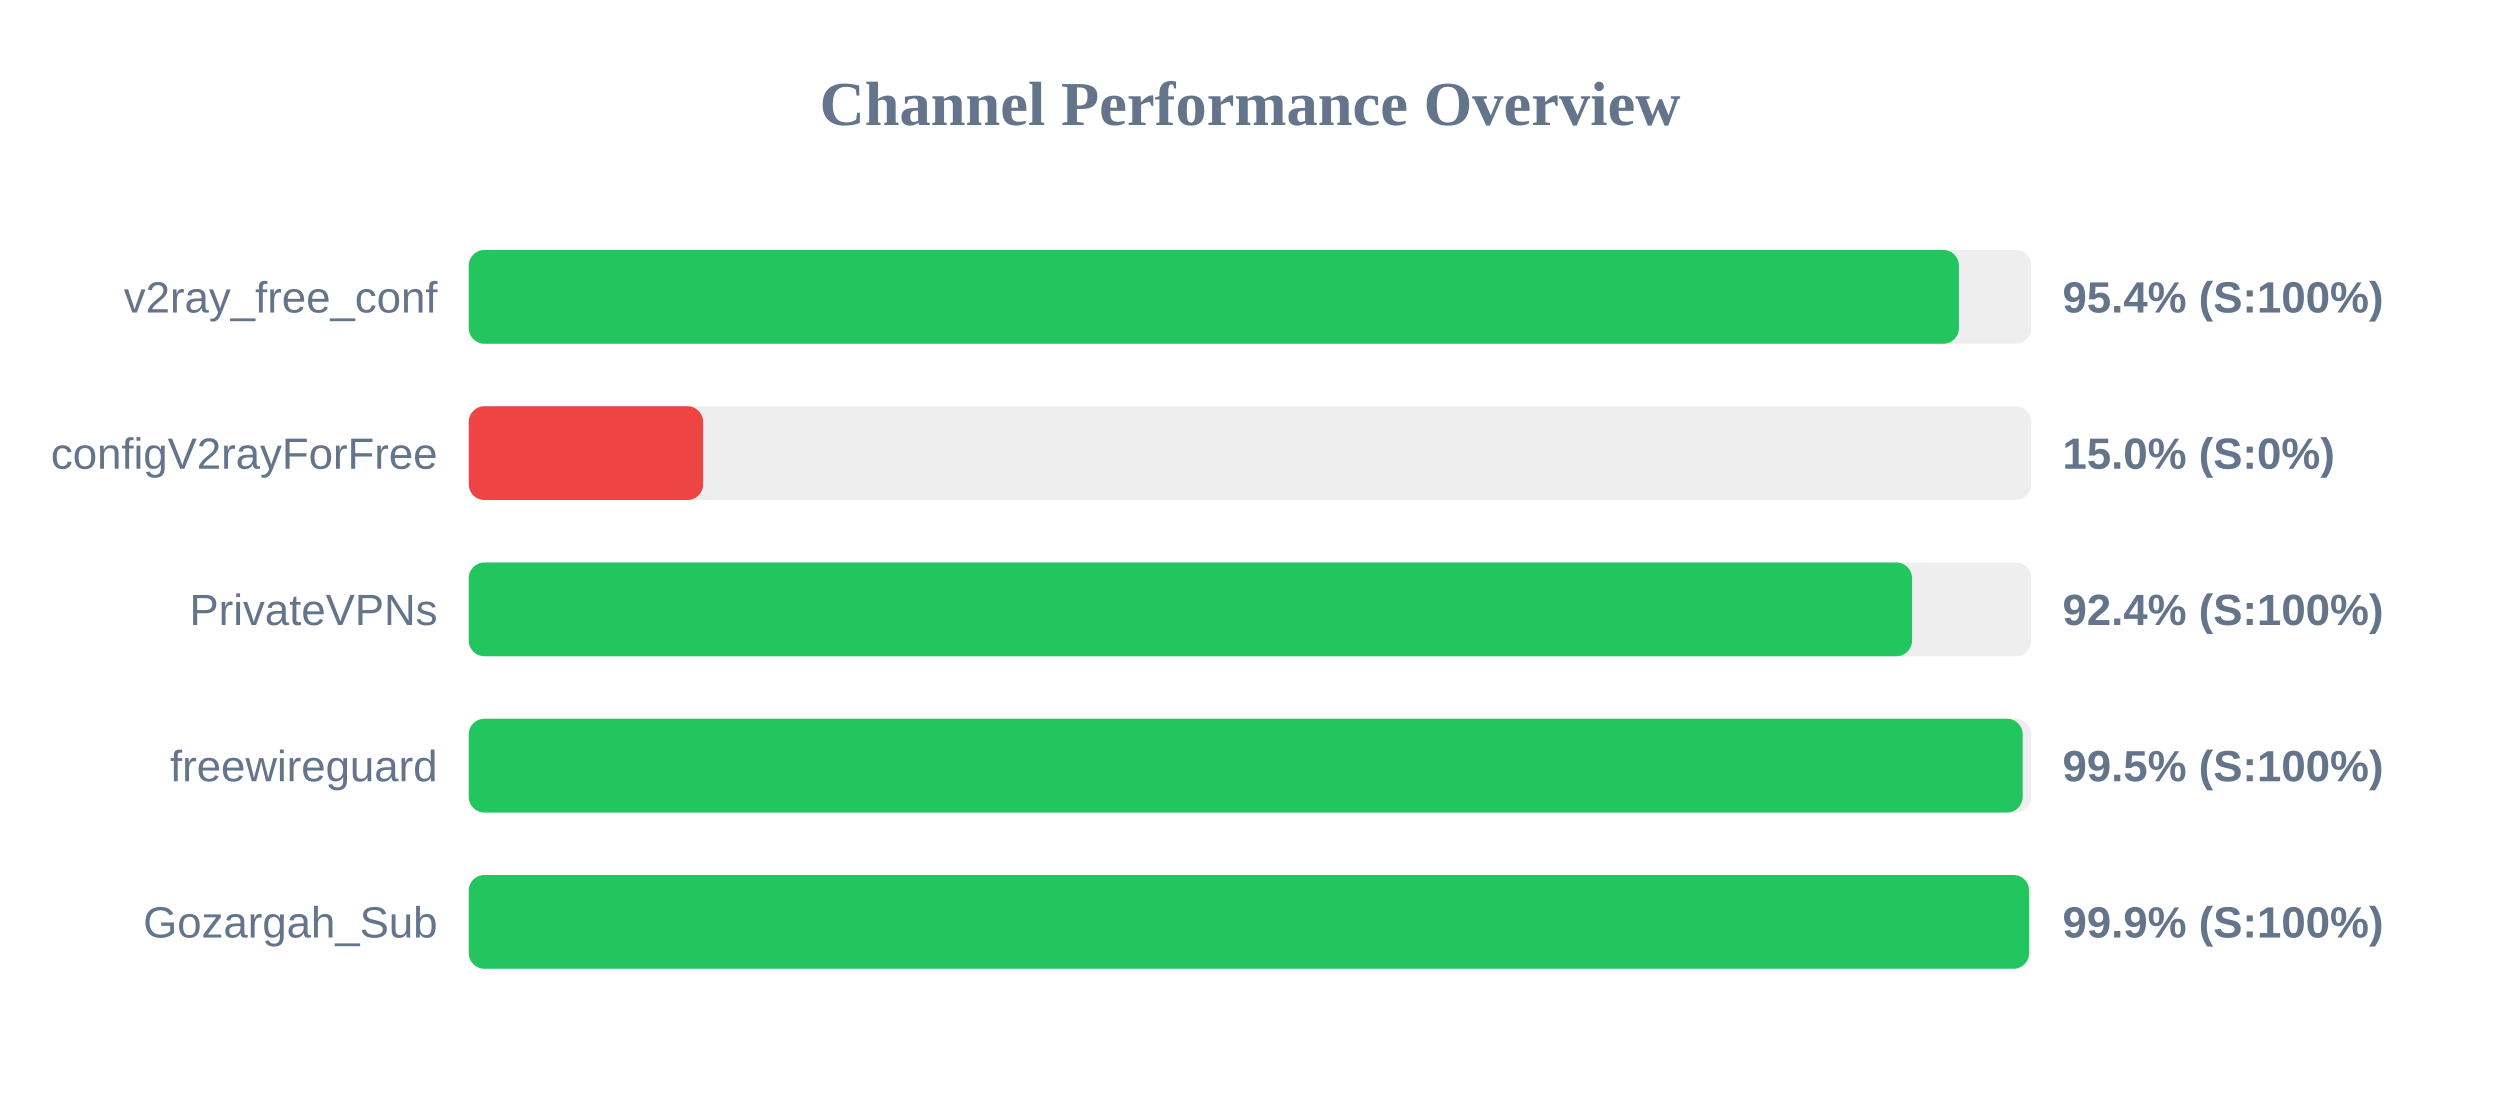
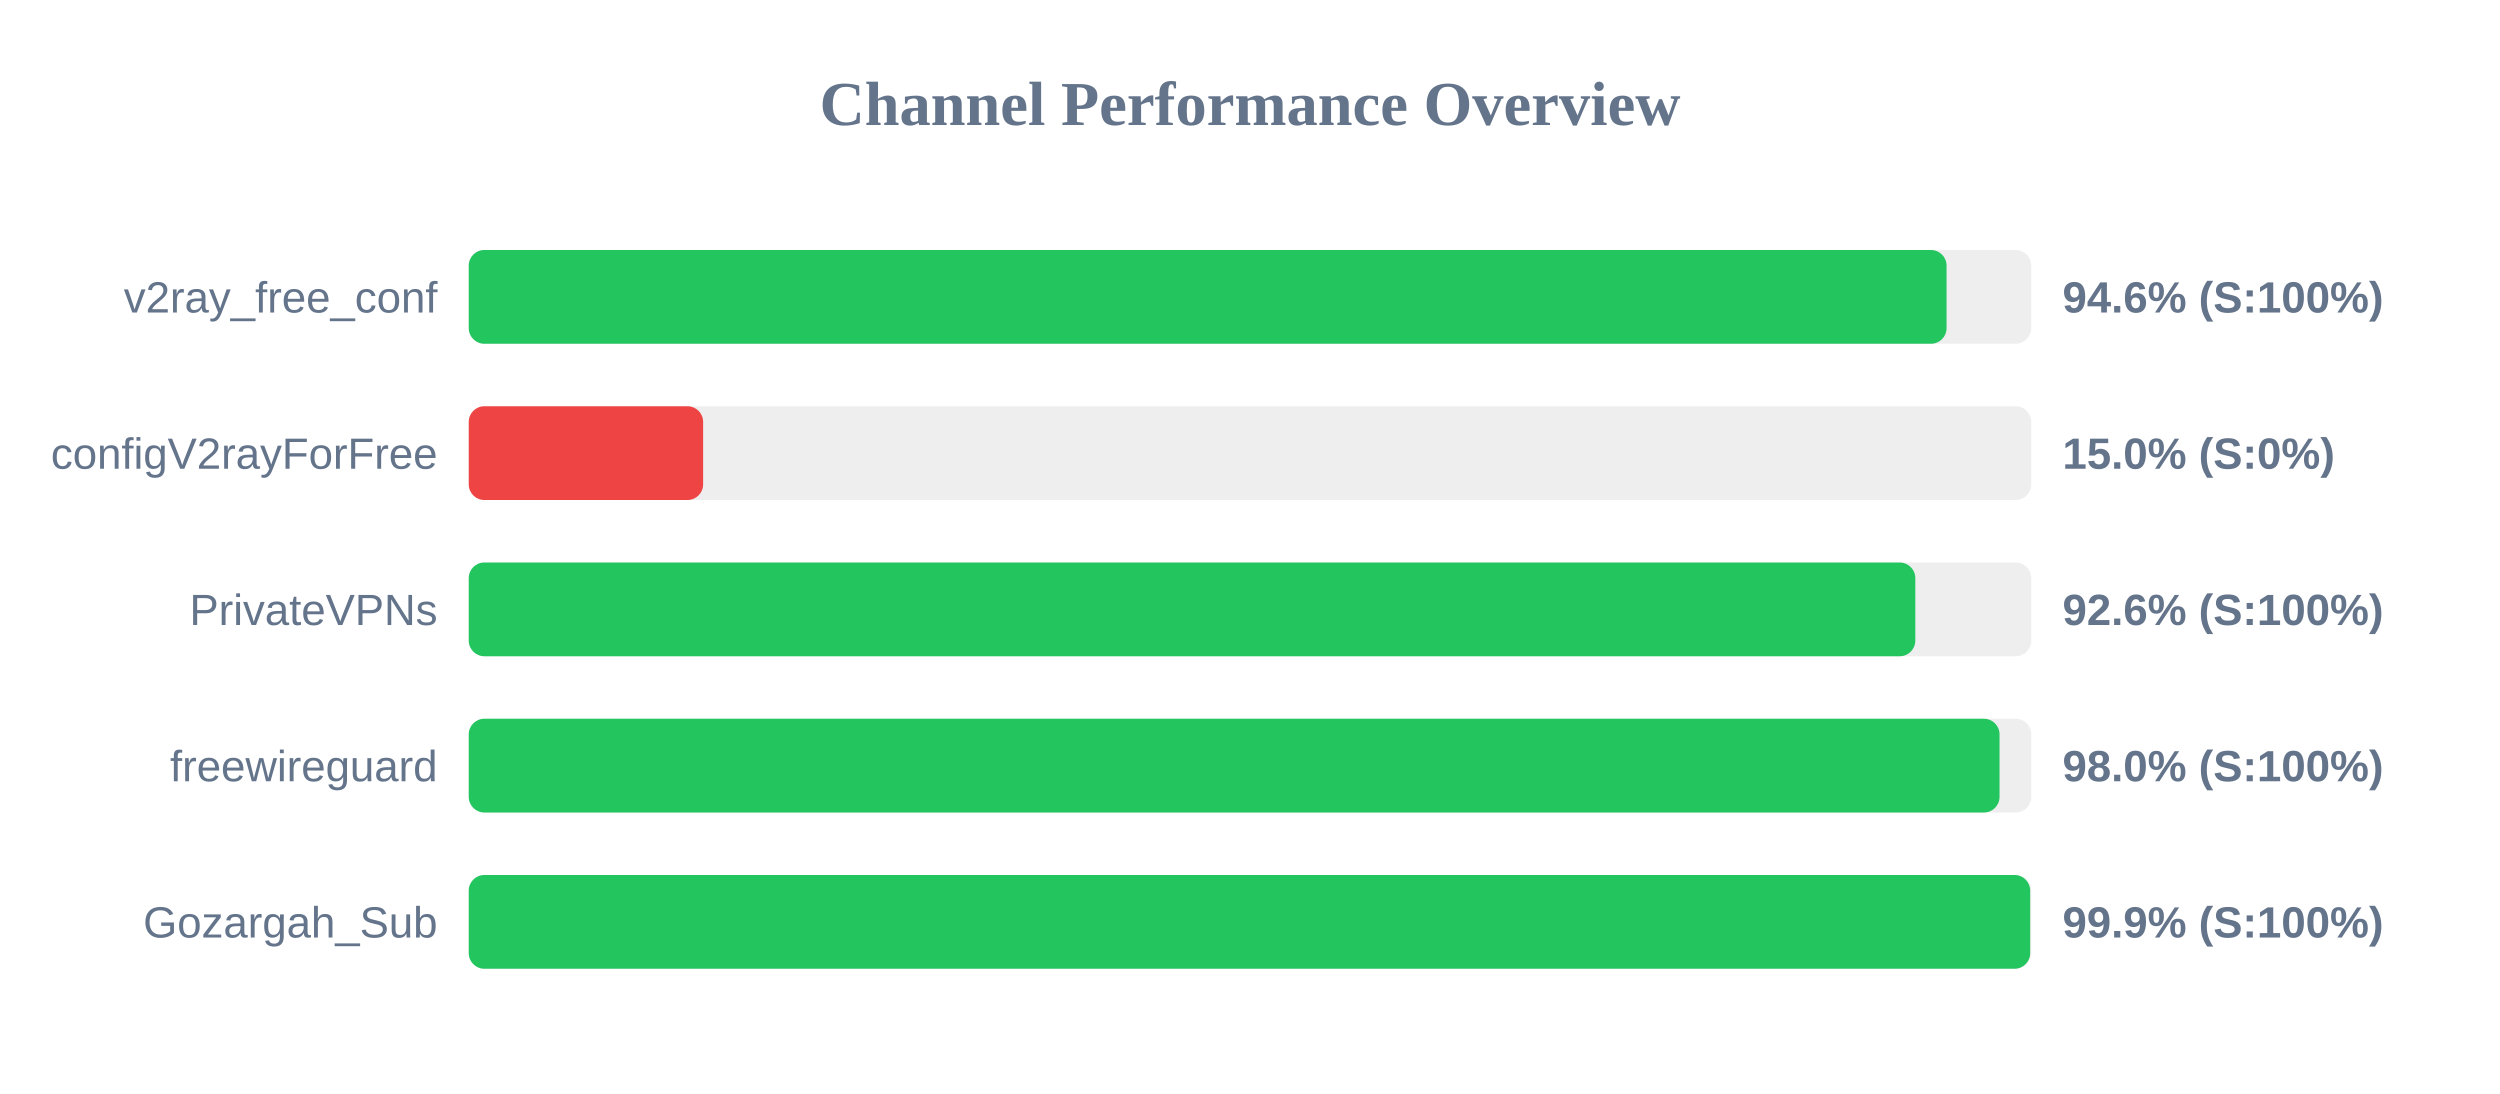
<svg xmlns="http://www.w3.org/2000/svg" width="800" height="350" version="1.1">
  <style>
        .row { font: 14px Arial; fill: #64748b; }
        .score { font: bold 14px Arial; fill: #64748b; }
    </style>
  <text x="400" y="40" text-anchor="middle" font-size="20px" font-weight="bold" fill="#64748b">Channel Performance Overview</text>
  <rect x="150" y="80" width="500" height="30" fill="#eee" rx="5" />
-   <rect x="150" y="80" width="476.85" height="30" fill="#22c55e" rx="5" />
+   <rect x="150" y="80" width="472.9" height="30" fill="#22c55e" rx="5" />
  <text x="140" y="100" text-anchor="end" class="row">v2ray_free_conf</text>
-   <text x="660" y="100" text-anchor="start" class="score">95.4% (S:100%)</text>
+   <text x="660" y="100" text-anchor="start" class="score">94.6% (S:100%)</text>
  <rect x="150" y="130" width="500" height="30" fill="#eee" rx="5" />
  <rect x="150" y="130" width="75.0" height="30" fill="#ef4444" rx="5" />
  <text x="140" y="150" text-anchor="end" class="row">configV2rayForFree</text>
  <text x="660" y="150" text-anchor="start" class="score">15.0% (S:0%)</text>
  <rect x="150" y="180" width="500" height="30" fill="#eee" rx="5" />
-   <rect x="150" y="180" width="461.85" height="30" fill="#22c55e" rx="5" />
+   <rect x="150" y="180" width="462.9" height="30" fill="#22c55e" rx="5" />
  <text x="140" y="200" text-anchor="end" class="row">PrivateVPNs</text>
-   <text x="660" y="200" text-anchor="start" class="score">92.4% (S:100%)</text>
+   <text x="660" y="200" text-anchor="start" class="score">92.6% (S:100%)</text>
  <rect x="150" y="230" width="500" height="30" fill="#eee" rx="5" />
-   <rect x="150" y="230" width="497.25" height="30" fill="#22c55e" rx="5" />
+   <rect x="150" y="230" width="489.85" height="30" fill="#22c55e" rx="5" />
  <text x="140" y="250" text-anchor="end" class="row">freewireguard</text>
-   <text x="660" y="250" text-anchor="start" class="score">99.5% (S:100%)</text>
+   <text x="660" y="250" text-anchor="start" class="score">98.0% (S:100%)</text>
  <rect x="150" y="280" width="500" height="30" fill="#eee" rx="5" />
-   <rect x="150" y="280" width="499.3" height="30" fill="#22c55e" rx="5" />
+   <rect x="150" y="280" width="499.65" height="30" fill="#22c55e" rx="5" />
  <text x="140" y="300" text-anchor="end" class="row">Gozargah_Sub</text>
  <text x="660" y="300" text-anchor="start" class="score">99.9% (S:100%)</text>
</svg>
